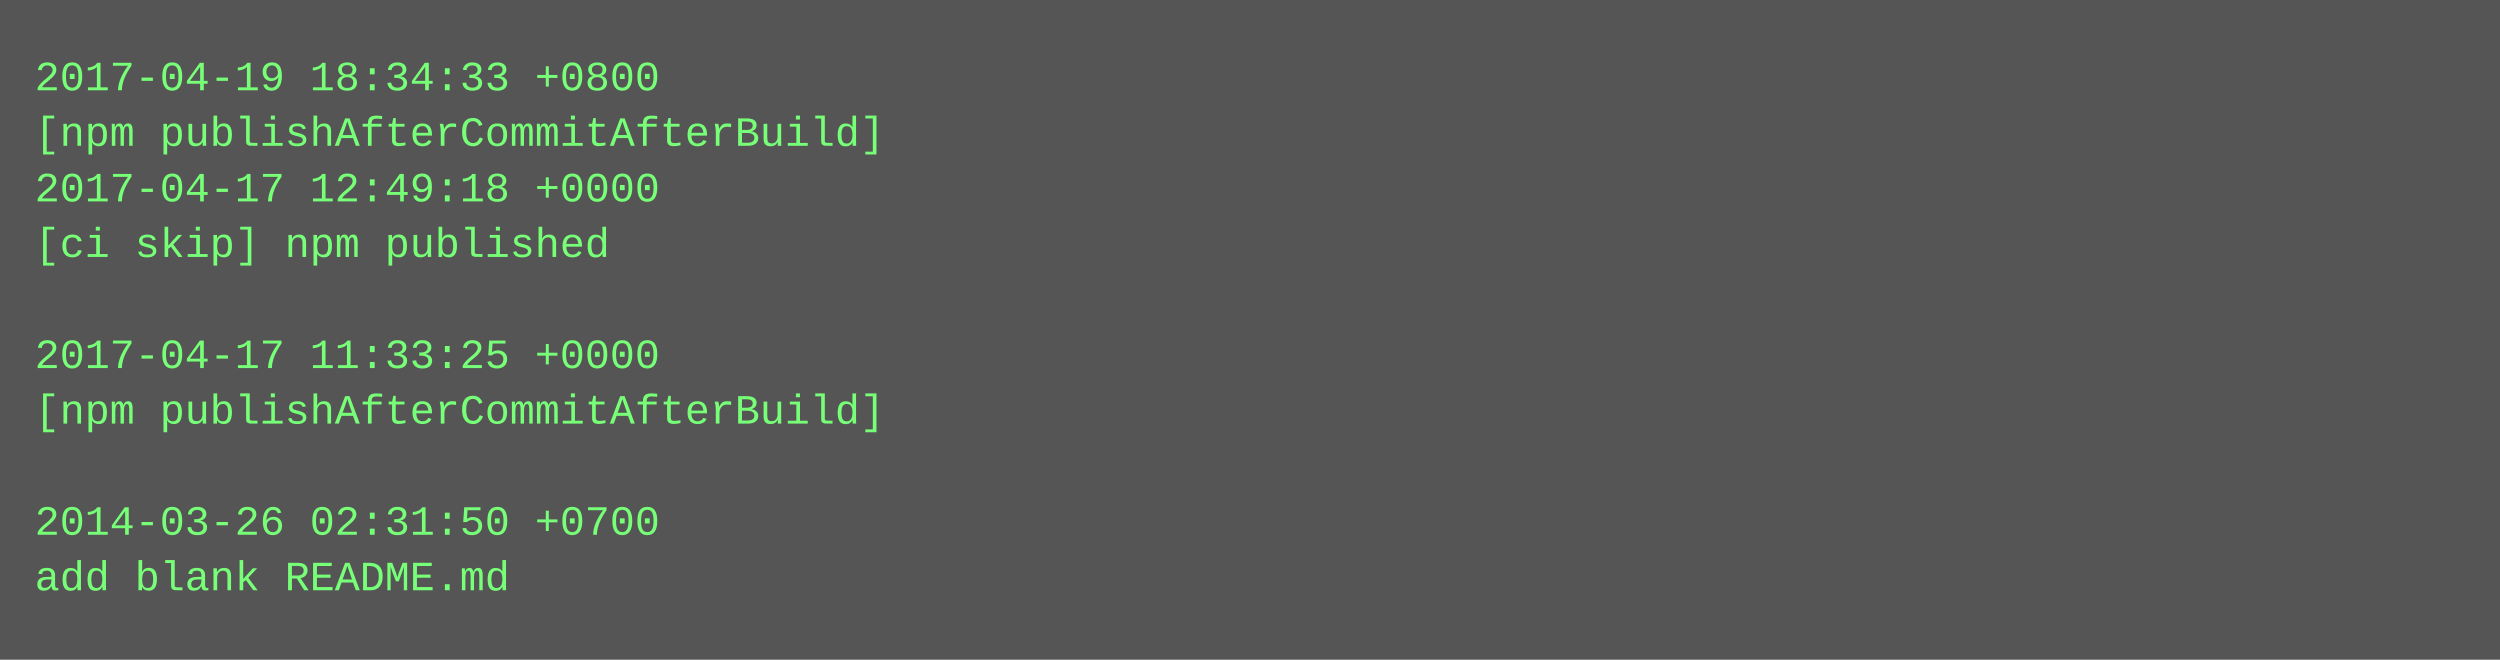
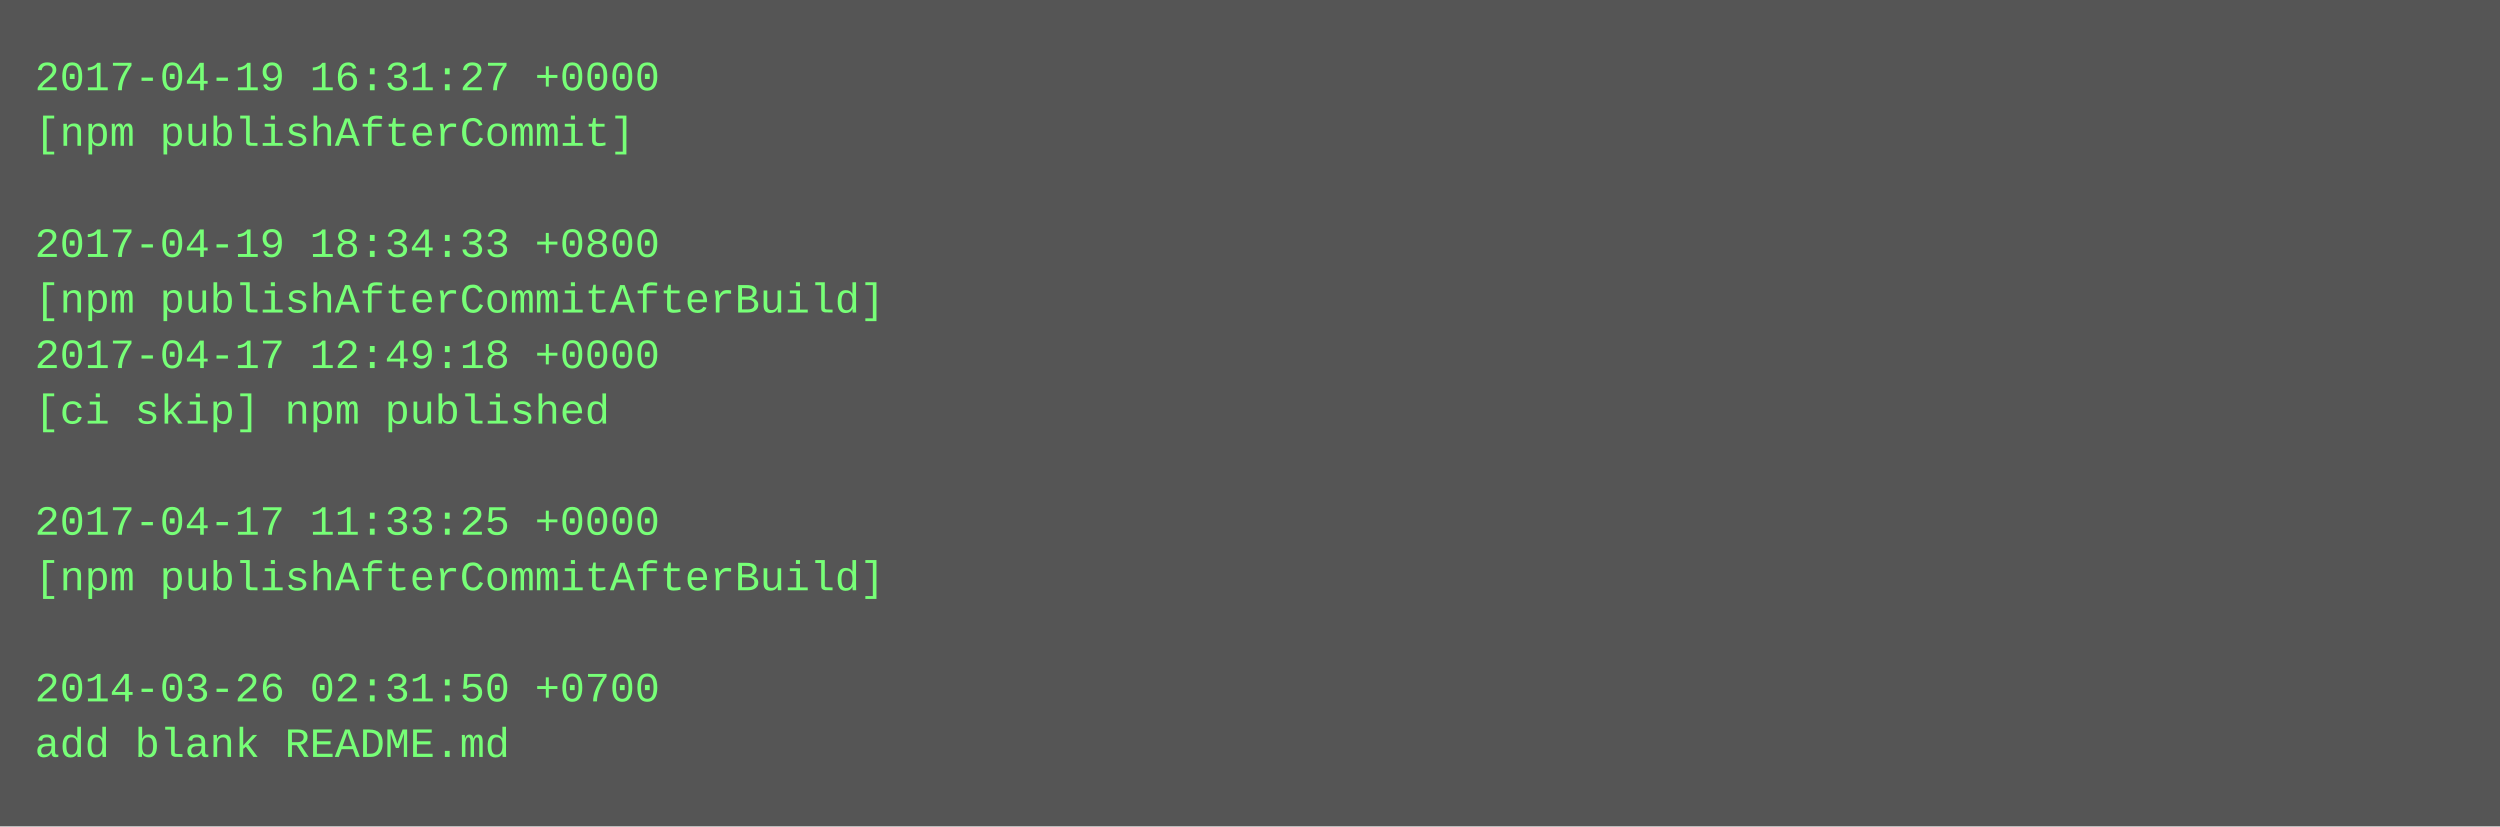
- <svg xmlns="http://www.w3.org/2000/svg" height="190" width="720">
-   <rect height="190" fill="#555" width="720" />
+ <svg xmlns="http://www.w3.org/2000/svg" height="238" width="720">
+   <rect height="238" fill="#555" width="720" />
  <text fill="#7f7" font-family="Courier New" font-size="12" xml:space="preserve">
-     <tspan x="10" y="26">2017-04-19 18:34:33 +0800</tspan>
-     <tspan x="10" y="42">[npm publishAfterCommitAfterBuild]</tspan>
-     <tspan x="10" y="58">2017-04-17 12:49:18 +0000</tspan>
-     <tspan x="10" y="74">[ci skip] npm published</tspan>
-     <tspan x="10" y="90" />
-     <tspan x="10" y="106">2017-04-17 11:33:25 +0000</tspan>
-     <tspan x="10" y="122">[npm publishAfterCommitAfterBuild]</tspan>
+     <tspan x="10" y="26">2017-04-19 16:31:27 +0000</tspan>
+     <tspan x="10" y="42">[npm publishAfterCommit]</tspan>
+     <tspan x="10" y="58" />
+     <tspan x="10" y="74">2017-04-19 18:34:33 +0800</tspan>
+     <tspan x="10" y="90">[npm publishAfterCommitAfterBuild]</tspan>
+     <tspan x="10" y="106">2017-04-17 12:49:18 +0000</tspan>
+     <tspan x="10" y="122">[ci skip] npm published</tspan>
    <tspan x="10" y="138" />
-     <tspan x="10" y="154">2014-03-26 02:31:50 +0700</tspan>
-     <tspan x="10" y="170">add blank README.md</tspan>
+     <tspan x="10" y="154">2017-04-17 11:33:25 +0000</tspan>
+     <tspan x="10" y="170">[npm publishAfterCommitAfterBuild]</tspan>
+     <tspan x="10" y="186" />
+     <tspan x="10" y="202">2014-03-26 02:31:50 +0700</tspan>
+     <tspan x="10" y="218">add blank README.md</tspan>
  </text>
</svg>
